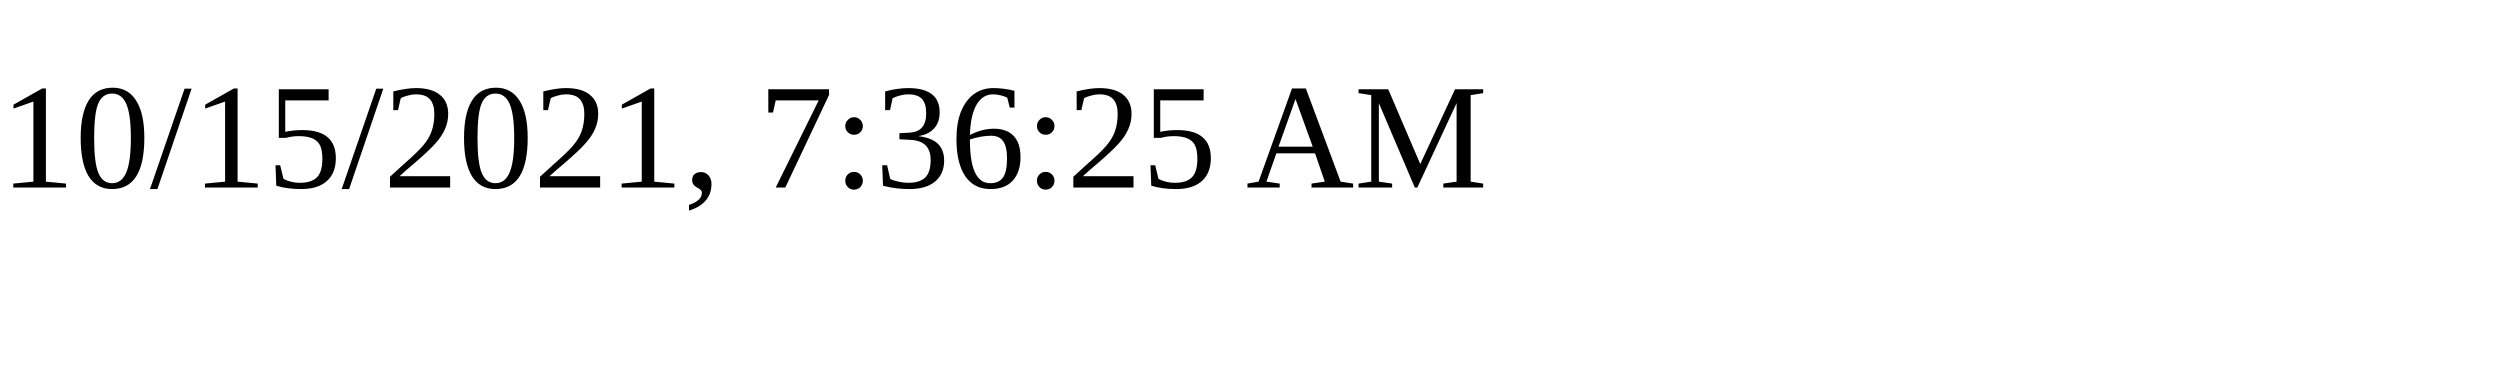
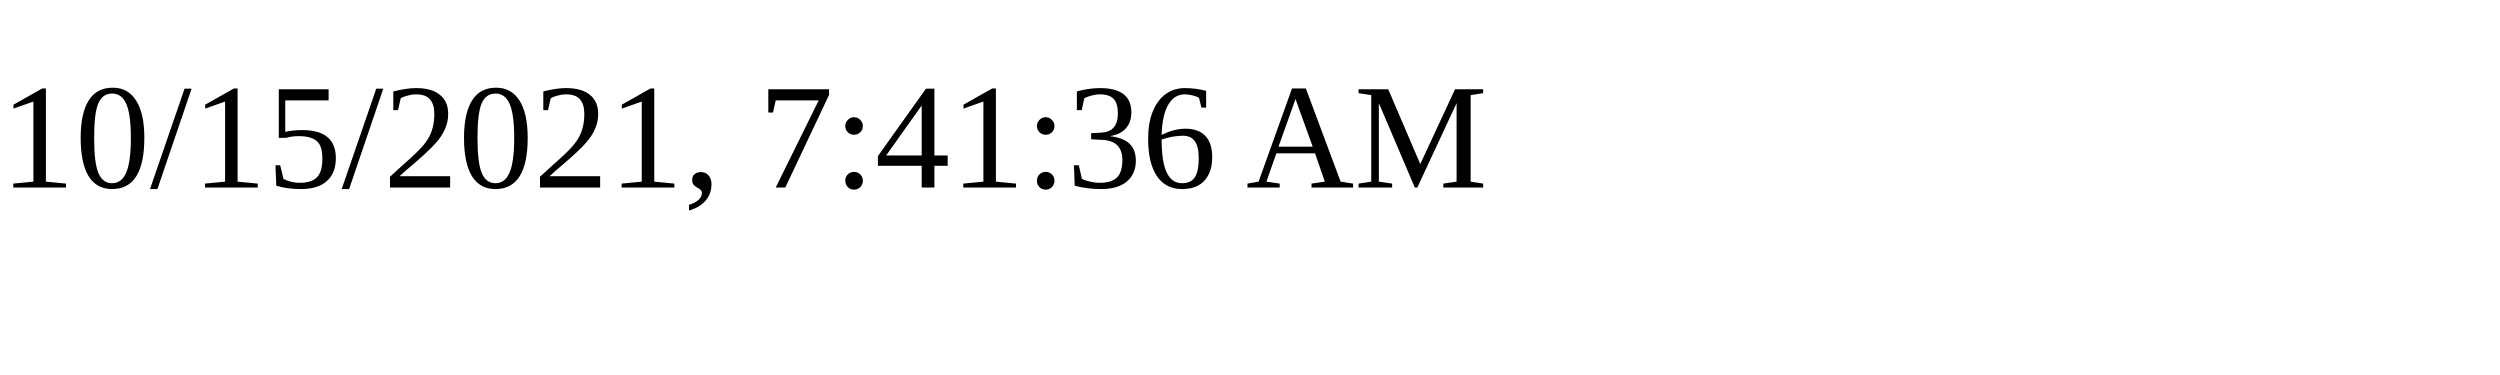
<svg xmlns="http://www.w3.org/2000/svg" height="30" width="200">
-   <text x="0" y="15">10/15/2021, 7:36:25 AM</text>
+   <text x="0" y="15">10/15/2021, 7:41:36 AM</text>
</svg>
